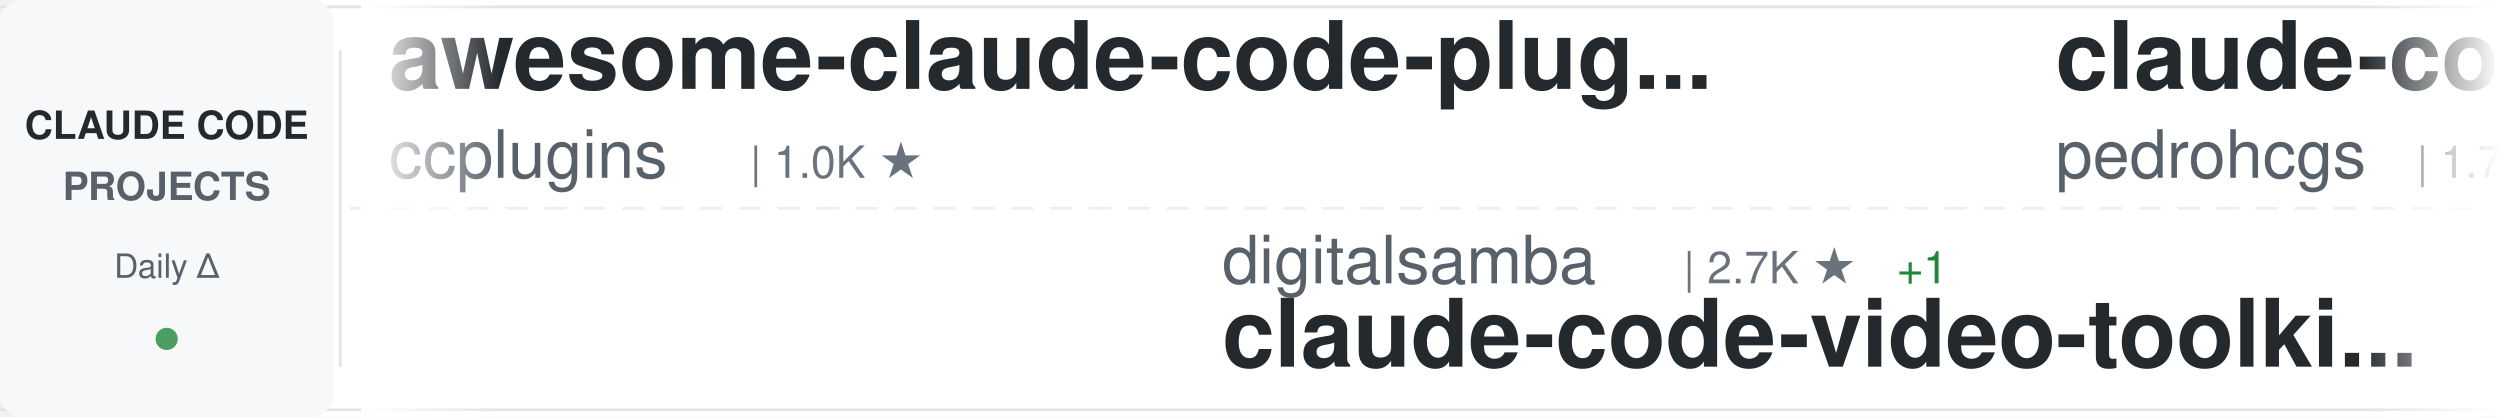
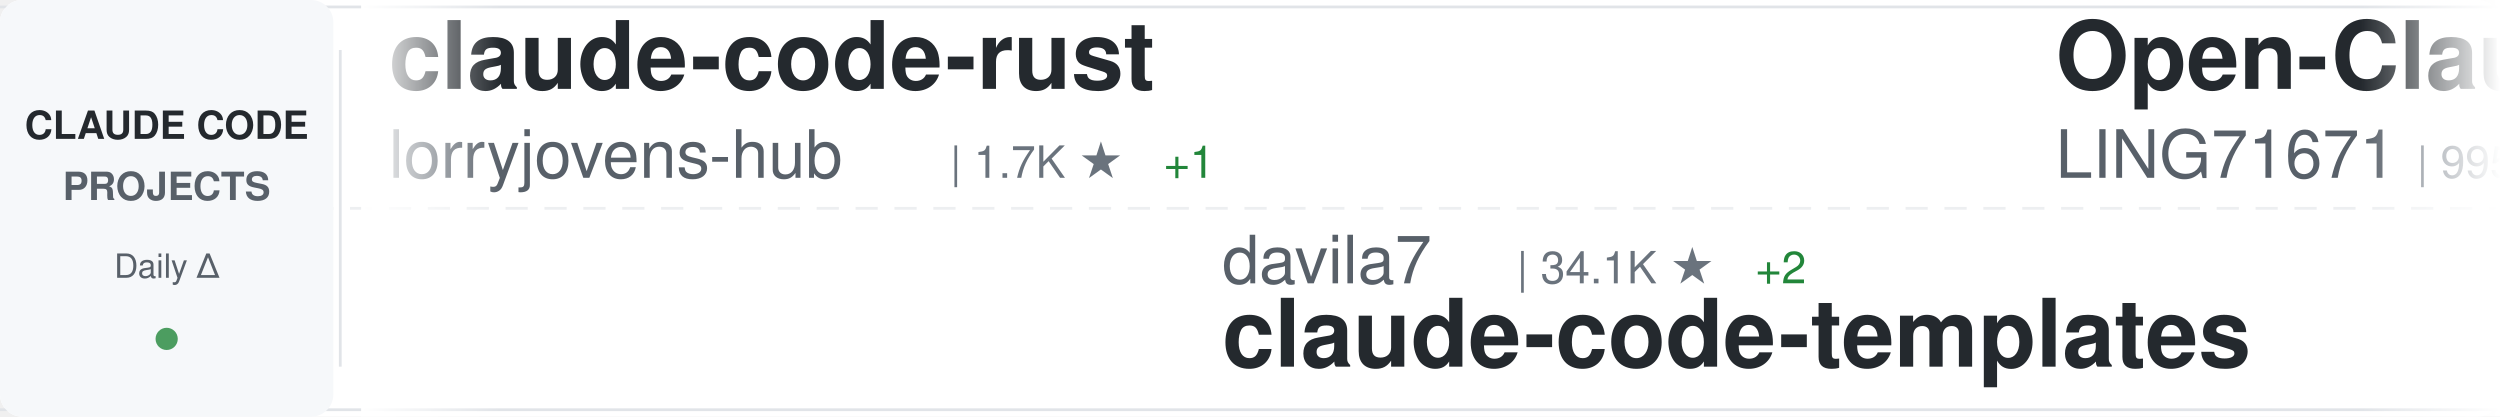
<svg xmlns="http://www.w3.org/2000/svg" width="900" height="150">
  <defs>
    <linearGradient id="awesomeLeftFade" x1="0%" y1="0%" x2="100%" y2="0%">
      <stop offset="0%" style="stop-color:#ffffff;stop-opacity:1" />
      <stop offset="100%" style="stop-color:#ffffff;stop-opacity:0" />
    </linearGradient>
    <linearGradient id="awesomeRightFade" x1="0%" y1="0%" x2="100%" y2="0%">
      <stop offset="0%" style="stop-color:#ffffff;stop-opacity:0" />
      <stop offset="100%" style="stop-color:#ffffff;stop-opacity:1" />
    </linearGradient>
  </defs>
  <rect width="900" height="150" fill="#ffffff" rx="8" />
  <rect x="0" y="2" width="900" height="1" fill="#e1e4e8" />
  <rect x="0" y="147" width="900" height="1" fill="#e1e4e8" />
  <line x1="0" y1="75" x2="900" y2="75" stroke="#e1e4e8" stroke-width="1" stroke-dasharray="8 6" opacity="0.6" />
  <rect x="0" y="0" width="120" height="150" fill="#f6f8fa" rx="8" />
  <text x="60" y="50" font-family="-apple-system, BlinkMacSystemFont, 'Segoe UI', Helvetica, Arial, sans-serif" font-size="14" font-weight="600" fill="#24292e" text-anchor="middle">CLAUDE CODE</text>
  <text x="60" y="72" font-family="-apple-system, BlinkMacSystemFont, 'Segoe UI', Helvetica, Arial, sans-serif" font-size="14" font-weight="600" fill="#586069" text-anchor="middle">PROJECTS</text>
  <text x="60" y="100" font-family="-apple-system, BlinkMacSystemFont, 'Segoe UI', Helvetica, Arial, sans-serif" font-size="12" font-weight="500" fill="#586069" text-anchor="middle">Daily Δ</text>
  <circle cx="60" cy="122" r="4" fill="#22863a" opacity="0.8" />
  <rect x="122" y="18" width="1" height="114" fill="#e1e4e8" />
  <clipPath id="awesomeTickerClip">
    <rect x="130" y="0" width="770" height="150" />
  </clipPath>
  <g clip-path="url(#awesomeTickerClip)">
    <g id="awesomeTickerItems">
      <animateTransform attributeName="transform" attributeType="XML" type="translate" from="0 0" to="-3000 0" dur="54s" repeatCount="indefinite" />
      <g transform="translate(0, 0)">
-         <text x="140" y="32" font-family="-apple-system, BlinkMacSystemFont, 'Segoe UI', Helvetica, Arial, sans-serif" font-size="34" font-weight="600" fill="#24292e">awesome-claude-code-plug...</text>
-         <text x="140" y="64" font-family="-apple-system, BlinkMacSystemFont, 'Segoe UI', Helvetica, Arial, sans-serif" font-size="24" font-weight="400" fill="#586069">ccplugins</text>
-         <text x="270" y="64" font-family="-apple-system, BlinkMacSystemFont, 'Segoe UI', Helvetica, Arial, sans-serif" font-size="16" font-weight="500" fill="#6a737d">| 1.0K ★</text>
+         <text x="140" y="32" font-family="-apple-system, BlinkMacSystemFont, 'Segoe UI', Helvetica, Arial, sans-serif" font-size="34" font-weight="600" fill="#24292e">claude-code-rust</text>
+         <text x="140" y="64" font-family="-apple-system, BlinkMacSystemFont, 'Segoe UI', Helvetica, Arial, sans-serif" font-size="24" font-weight="400" fill="#586069">lorryjovens-hub</text>
+         <text x="342" y="64" font-family="-apple-system, BlinkMacSystemFont, 'Segoe UI', Helvetica, Arial, sans-serif" font-size="16" font-weight="500" fill="#6a737d">| 1.7K ★</text>
+         <text x="419" y="64" font-family="-apple-system, BlinkMacSystemFont, 'Segoe UI', Helvetica, Arial, sans-serif" font-size="16" font-weight="500" fill="#22863a"> +1</text>
      </g>
      <g transform="translate(300, 0)">
-         <text x="140" y="102" font-family="-apple-system, BlinkMacSystemFont, 'Segoe UI', Helvetica, Arial, sans-serif" font-size="24" font-weight="400" fill="#586069">digitalsamba</text>
-         <text x="306" y="102" font-family="-apple-system, BlinkMacSystemFont, 'Segoe UI', Helvetica, Arial, sans-serif" font-size="16" font-weight="500" fill="#6a737d">| 2.7K ★</text>
-         <text x="383" y="102" font-family="-apple-system, BlinkMacSystemFont, 'Segoe UI', Helvetica, Arial, sans-serif" font-size="16" font-weight="500" fill="#22863a"> +1</text>
-         <text x="140" y="132" font-family="-apple-system, BlinkMacSystemFont, 'Segoe UI', Helvetica, Arial, sans-serif" font-size="34" font-weight="600" fill="#24292e">claude-code-video-toolki...</text>
+         <text x="140" y="102" font-family="-apple-system, BlinkMacSystemFont, 'Segoe UI', Helvetica, Arial, sans-serif" font-size="24" font-weight="400" fill="#586069">davila7</text>
+         <text x="246" y="102" font-family="-apple-system, BlinkMacSystemFont, 'Segoe UI', Helvetica, Arial, sans-serif" font-size="16" font-weight="500" fill="#6a737d">| 34.1K ★</text>
+         <text x="332" y="102" font-family="-apple-system, BlinkMacSystemFont, 'Segoe UI', Helvetica, Arial, sans-serif" font-size="16" font-weight="500" fill="#22863a"> +2</text>
+         <text x="140" y="132" font-family="-apple-system, BlinkMacSystemFont, 'Segoe UI', Helvetica, Arial, sans-serif" font-size="34" font-weight="600" fill="#24292e">claude-code-templates</text>
      </g>
      <g transform="translate(600, 0)">
-         <text x="140" y="32" font-family="-apple-system, BlinkMacSystemFont, 'Segoe UI', Helvetica, Arial, sans-serif" font-size="34" font-weight="600" fill="#24292e">claude-code-my-workflow</text>
-         <text x="140" y="64" font-family="-apple-system, BlinkMacSystemFont, 'Segoe UI', Helvetica, Arial, sans-serif" font-size="24" font-weight="400" fill="#586069">pedrohcgs</text>
-         <text x="270" y="64" font-family="-apple-system, BlinkMacSystemFont, 'Segoe UI', Helvetica, Arial, sans-serif" font-size="16" font-weight="500" fill="#6a737d">| 1.7K ★</text>
+         <text x="140" y="32" font-family="-apple-system, BlinkMacSystemFont, 'Segoe UI', Helvetica, Arial, sans-serif" font-size="34" font-weight="600" fill="#24292e">Open-ClaudeCode</text>
+         <text x="140" y="64" font-family="-apple-system, BlinkMacSystemFont, 'Segoe UI', Helvetica, Arial, sans-serif" font-size="24" font-weight="400" fill="#586069">LING71671</text>
+         <text x="270" y="64" font-family="-apple-system, BlinkMacSystemFont, 'Segoe UI', Helvetica, Arial, sans-serif" font-size="16" font-weight="500" fill="#6a737d">| 995 ★</text>
      </g>
      <g transform="translate(900, 0)">
-         <text x="140" y="102" font-family="-apple-system, BlinkMacSystemFont, 'Segoe UI', Helvetica, Arial, sans-serif" font-size="24" font-weight="400" fill="#586069">ykdojo</text>
-         <text x="234" y="102" font-family="-apple-system, BlinkMacSystemFont, 'Segoe UI', Helvetica, Arial, sans-serif" font-size="16" font-weight="500" fill="#6a737d">| 10.4K ★</text>
-         <text x="140" y="132" font-family="-apple-system, BlinkMacSystemFont, 'Segoe UI', Helvetica, Arial, sans-serif" font-size="34" font-weight="600" fill="#24292e">claude-code-tips</text>
+         <text x="140" y="102" font-family="-apple-system, BlinkMacSystemFont, 'Segoe UI', Helvetica, Arial, sans-serif" font-size="24" font-weight="400" fill="#586069">daymade</text>
+         <text x="246" y="102" font-family="-apple-system, BlinkMacSystemFont, 'Segoe UI', Helvetica, Arial, sans-serif" font-size="16" font-weight="500" fill="#6a737d">| 1.5K ★</text>
+         <text x="140" y="132" font-family="-apple-system, BlinkMacSystemFont, 'Segoe UI', Helvetica, Arial, sans-serif" font-size="34" font-weight="600" fill="#24292e">claude-code-skills</text>
      </g>
      <g transform="translate(1200, 0)">
-         <text x="140" y="32" font-family="-apple-system, BlinkMacSystemFont, 'Segoe UI', Helvetica, Arial, sans-serif" font-size="34" font-weight="600" fill="#24292e">claude-code-source</text>
-         <text x="140" y="64" font-family="-apple-system, BlinkMacSystemFont, 'Segoe UI', Helvetica, Arial, sans-serif" font-size="24" font-weight="400" fill="#586069">JrCx7scC</text>
-         <text x="258" y="64" font-family="-apple-system, BlinkMacSystemFont, 'Segoe UI', Helvetica, Arial, sans-serif" font-size="16" font-weight="500" fill="#6a737d">| 377 ★</text>
+         <text x="140" y="32" font-family="-apple-system, BlinkMacSystemFont, 'Segoe UI', Helvetica, Arial, sans-serif" font-size="34" font-weight="600" fill="#24292e">claude_codex_bridge</text>
+         <text x="140" y="64" font-family="-apple-system, BlinkMacSystemFont, 'Segoe UI', Helvetica, Arial, sans-serif" font-size="24" font-weight="400" fill="#586069">SeemSeam</text>
+         <text x="258" y="64" font-family="-apple-system, BlinkMacSystemFont, 'Segoe UI', Helvetica, Arial, sans-serif" font-size="16" font-weight="500" fill="#6a737d">| 3.6K ★</text>
      </g>
      <g transform="translate(1500, 0)">
-         <text x="140" y="102" font-family="-apple-system, BlinkMacSystemFont, 'Segoe UI', Helvetica, Arial, sans-serif" font-size="24" font-weight="400" fill="#586069">oboard</text>
-         <text x="234" y="102" font-family="-apple-system, BlinkMacSystemFont, 'Segoe UI', Helvetica, Arial, sans-serif" font-size="16" font-weight="500" fill="#6a737d">| 3.3K ★</text>
-         <text x="140" y="132" font-family="-apple-system, BlinkMacSystemFont, 'Segoe UI', Helvetica, Arial, sans-serif" font-size="34" font-weight="600" fill="#24292e">claude-code-rev</text>
+         <text x="140" y="102" font-family="-apple-system, BlinkMacSystemFont, 'Segoe UI', Helvetica, Arial, sans-serif" font-size="24" font-weight="400" fill="#586069">Alishahryar1</text>
+         <text x="306" y="102" font-family="-apple-system, BlinkMacSystemFont, 'Segoe UI', Helvetica, Arial, sans-serif" font-size="16" font-weight="500" fill="#6a737d">| 72.4K ★</text>
+         <text x="392" y="102" font-family="-apple-system, BlinkMacSystemFont, 'Segoe UI', Helvetica, Arial, sans-serif" font-size="16" font-weight="500" fill="#22863a"> +40</text>
+         <text x="140" y="132" font-family="-apple-system, BlinkMacSystemFont, 'Segoe UI', Helvetica, Arial, sans-serif" font-size="34" font-weight="600" fill="#24292e">free-claude-code</text>
      </g>
      <g transform="translate(1800, 0)">
-         <text x="140" y="32" font-family="-apple-system, BlinkMacSystemFont, 'Segoe UI', Helvetica, Arial, sans-serif" font-size="34" font-weight="600" fill="#24292e">claude-code-router</text>
-         <text x="140" y="64" font-family="-apple-system, BlinkMacSystemFont, 'Segoe UI', Helvetica, Arial, sans-serif" font-size="24" font-weight="400" fill="#586069">musistudio</text>
-         <text x="282" y="64" font-family="-apple-system, BlinkMacSystemFont, 'Segoe UI', Helvetica, Arial, sans-serif" font-size="16" font-weight="500" fill="#6a737d">| 38.3K ★</text>
-         <text x="368" y="64" font-family="-apple-system, BlinkMacSystemFont, 'Segoe UI', Helvetica, Arial, sans-serif" font-size="16" font-weight="500" fill="#22863a"> +4</text>
+         <text x="140" y="32" font-family="-apple-system, BlinkMacSystemFont, 'Segoe UI', Helvetica, Arial, sans-serif" font-size="34" font-weight="600" fill="#24292e">claude-code-base-action</text>
+         <text x="140" y="64" font-family="-apple-system, BlinkMacSystemFont, 'Segoe UI', Helvetica, Arial, sans-serif" font-size="24" font-weight="400" fill="#586069">anthropics</text>
+         <text x="282" y="64" font-family="-apple-system, BlinkMacSystemFont, 'Segoe UI', Helvetica, Arial, sans-serif" font-size="16" font-weight="500" fill="#6a737d">| 1.1K ★</text>
      </g>
      <g transform="translate(2100, 0)">
-         <text x="140" y="102" font-family="-apple-system, BlinkMacSystemFont, 'Segoe UI', Helvetica, Arial, sans-serif" font-size="24" font-weight="400" fill="#586069">xu-xiang</text>
-         <text x="258" y="102" font-family="-apple-system, BlinkMacSystemFont, 'Segoe UI', Helvetica, Arial, sans-serif" font-size="16" font-weight="500" fill="#6a737d">| 2.0K ★</text>
-         <text x="140" y="132" font-family="-apple-system, BlinkMacSystemFont, 'Segoe UI', Helvetica, Arial, sans-serif" font-size="34" font-weight="600" fill="#24292e">everything-claude-code-z...</text>
+         <text x="140" y="102" font-family="-apple-system, BlinkMacSystemFont, 'Segoe UI', Helvetica, Arial, sans-serif" font-size="24" font-weight="400" fill="#586069">shareAI-lab</text>
+         <text x="294" y="102" font-family="-apple-system, BlinkMacSystemFont, 'Segoe UI', Helvetica, Arial, sans-serif" font-size="16" font-weight="500" fill="#6a737d">| 80.7K ★</text>
+         <text x="380" y="102" font-family="-apple-system, BlinkMacSystemFont, 'Segoe UI', Helvetica, Arial, sans-serif" font-size="16" font-weight="500" fill="#22863a"> +2</text>
+         <text x="140" y="132" font-family="-apple-system, BlinkMacSystemFont, 'Segoe UI', Helvetica, Arial, sans-serif" font-size="34" font-weight="600" fill="#24292e">learn-claude-code</text>
      </g>
      <g transform="translate(2400, 0)">
-         <text x="140" y="32" font-family="-apple-system, BlinkMacSystemFont, 'Segoe UI', Helvetica, Arial, sans-serif" font-size="34" font-weight="600" fill="#24292e">claude-code-local</text>
-         <text x="140" y="64" font-family="-apple-system, BlinkMacSystemFont, 'Segoe UI', Helvetica, Arial, sans-serif" font-size="24" font-weight="400" fill="#586069">nicedreamzapp</text>
-         <text x="318" y="64" font-family="-apple-system, BlinkMacSystemFont, 'Segoe UI', Helvetica, Arial, sans-serif" font-size="16" font-weight="500" fill="#6a737d">| 3.5K ★</text>
+         <text x="140" y="32" font-family="-apple-system, BlinkMacSystemFont, 'Segoe UI', Helvetica, Arial, sans-serif" font-size="34" font-weight="600" fill="#24292e">claude-code-source</text>
+         <text x="140" y="64" font-family="-apple-system, BlinkMacSystemFont, 'Segoe UI', Helvetica, Arial, sans-serif" font-size="24" font-weight="400" fill="#586069">hangsman</text>
+         <text x="258" y="64" font-family="-apple-system, BlinkMacSystemFont, 'Segoe UI', Helvetica, Arial, sans-serif" font-size="16" font-weight="500" fill="#6a737d">| 798 ★</text>
      </g>
      <g transform="translate(2700, 0)">
-         <text x="140" y="102" font-family="-apple-system, BlinkMacSystemFont, 'Segoe UI', Helvetica, Arial, sans-serif" font-size="24" font-weight="400" fill="#586069">shareAI-lab</text>
-         <text x="294" y="102" font-family="-apple-system, BlinkMacSystemFont, 'Segoe UI', Helvetica, Arial, sans-serif" font-size="16" font-weight="500" fill="#6a737d">| 80.7K ★</text>
-         <text x="380" y="102" font-family="-apple-system, BlinkMacSystemFont, 'Segoe UI', Helvetica, Arial, sans-serif" font-size="16" font-weight="500" fill="#22863a"> +3</text>
-         <text x="140" y="132" font-family="-apple-system, BlinkMacSystemFont, 'Segoe UI', Helvetica, Arial, sans-serif" font-size="34" font-weight="600" fill="#24292e">learn-claude-code</text>
+         <text x="140" y="102" font-family="-apple-system, BlinkMacSystemFont, 'Segoe UI', Helvetica, Arial, sans-serif" font-size="24" font-weight="400" fill="#586069">Yuyz0112</text>
+         <text x="258" y="102" font-family="-apple-system, BlinkMacSystemFont, 'Segoe UI', Helvetica, Arial, sans-serif" font-size="16" font-weight="500" fill="#6a737d">| 2.5K ★</text>
+         <text x="140" y="132" font-family="-apple-system, BlinkMacSystemFont, 'Segoe UI', Helvetica, Arial, sans-serif" font-size="34" font-weight="600" fill="#24292e">claude-code-reverse</text>
      </g>
      <g transform="translate(3000, 0)">
-         <text x="140" y="32" font-family="-apple-system, BlinkMacSystemFont, 'Segoe UI', Helvetica, Arial, sans-serif" font-size="34" font-weight="600" fill="#24292e">awesome-claude-code-plug...</text>
-         <text x="140" y="64" font-family="-apple-system, BlinkMacSystemFont, 'Segoe UI', Helvetica, Arial, sans-serif" font-size="24" font-weight="400" fill="#586069">ccplugins</text>
-         <text x="270" y="64" font-family="-apple-system, BlinkMacSystemFont, 'Segoe UI', Helvetica, Arial, sans-serif" font-size="16" font-weight="500" fill="#6a737d">| 1.0K ★</text>
+         <text x="140" y="32" font-family="-apple-system, BlinkMacSystemFont, 'Segoe UI', Helvetica, Arial, sans-serif" font-size="34" font-weight="600" fill="#24292e">claude-code-rust</text>
+         <text x="140" y="64" font-family="-apple-system, BlinkMacSystemFont, 'Segoe UI', Helvetica, Arial, sans-serif" font-size="24" font-weight="400" fill="#586069">lorryjovens-hub</text>
+         <text x="342" y="64" font-family="-apple-system, BlinkMacSystemFont, 'Segoe UI', Helvetica, Arial, sans-serif" font-size="16" font-weight="500" fill="#6a737d">| 1.7K ★</text>
+         <text x="419" y="64" font-family="-apple-system, BlinkMacSystemFont, 'Segoe UI', Helvetica, Arial, sans-serif" font-size="16" font-weight="500" fill="#22863a"> +1</text>
      </g>
      <g transform="translate(3300, 0)">
-         <text x="140" y="102" font-family="-apple-system, BlinkMacSystemFont, 'Segoe UI', Helvetica, Arial, sans-serif" font-size="24" font-weight="400" fill="#586069">digitalsamba</text>
-         <text x="306" y="102" font-family="-apple-system, BlinkMacSystemFont, 'Segoe UI', Helvetica, Arial, sans-serif" font-size="16" font-weight="500" fill="#6a737d">| 2.7K ★</text>
-         <text x="383" y="102" font-family="-apple-system, BlinkMacSystemFont, 'Segoe UI', Helvetica, Arial, sans-serif" font-size="16" font-weight="500" fill="#22863a"> +1</text>
-         <text x="140" y="132" font-family="-apple-system, BlinkMacSystemFont, 'Segoe UI', Helvetica, Arial, sans-serif" font-size="34" font-weight="600" fill="#24292e">claude-code-video-toolki...</text>
+         <text x="140" y="102" font-family="-apple-system, BlinkMacSystemFont, 'Segoe UI', Helvetica, Arial, sans-serif" font-size="24" font-weight="400" fill="#586069">davila7</text>
+         <text x="246" y="102" font-family="-apple-system, BlinkMacSystemFont, 'Segoe UI', Helvetica, Arial, sans-serif" font-size="16" font-weight="500" fill="#6a737d">| 34.1K ★</text>
+         <text x="332" y="102" font-family="-apple-system, BlinkMacSystemFont, 'Segoe UI', Helvetica, Arial, sans-serif" font-size="16" font-weight="500" fill="#22863a"> +2</text>
+         <text x="140" y="132" font-family="-apple-system, BlinkMacSystemFont, 'Segoe UI', Helvetica, Arial, sans-serif" font-size="34" font-weight="600" fill="#24292e">claude-code-templates</text>
      </g>
      <g transform="translate(3600, 0)">
-         <text x="140" y="32" font-family="-apple-system, BlinkMacSystemFont, 'Segoe UI', Helvetica, Arial, sans-serif" font-size="34" font-weight="600" fill="#24292e">claude-code-my-workflow</text>
-         <text x="140" y="64" font-family="-apple-system, BlinkMacSystemFont, 'Segoe UI', Helvetica, Arial, sans-serif" font-size="24" font-weight="400" fill="#586069">pedrohcgs</text>
-         <text x="270" y="64" font-family="-apple-system, BlinkMacSystemFont, 'Segoe UI', Helvetica, Arial, sans-serif" font-size="16" font-weight="500" fill="#6a737d">| 1.7K ★</text>
+         <text x="140" y="32" font-family="-apple-system, BlinkMacSystemFont, 'Segoe UI', Helvetica, Arial, sans-serif" font-size="34" font-weight="600" fill="#24292e">Open-ClaudeCode</text>
+         <text x="140" y="64" font-family="-apple-system, BlinkMacSystemFont, 'Segoe UI', Helvetica, Arial, sans-serif" font-size="24" font-weight="400" fill="#586069">LING71671</text>
+         <text x="270" y="64" font-family="-apple-system, BlinkMacSystemFont, 'Segoe UI', Helvetica, Arial, sans-serif" font-size="16" font-weight="500" fill="#6a737d">| 995 ★</text>
      </g>
      <g transform="translate(3900, 0)">
-         <text x="140" y="102" font-family="-apple-system, BlinkMacSystemFont, 'Segoe UI', Helvetica, Arial, sans-serif" font-size="24" font-weight="400" fill="#586069">ykdojo</text>
-         <text x="234" y="102" font-family="-apple-system, BlinkMacSystemFont, 'Segoe UI', Helvetica, Arial, sans-serif" font-size="16" font-weight="500" fill="#6a737d">| 10.4K ★</text>
-         <text x="140" y="132" font-family="-apple-system, BlinkMacSystemFont, 'Segoe UI', Helvetica, Arial, sans-serif" font-size="34" font-weight="600" fill="#24292e">claude-code-tips</text>
+         <text x="140" y="102" font-family="-apple-system, BlinkMacSystemFont, 'Segoe UI', Helvetica, Arial, sans-serif" font-size="24" font-weight="400" fill="#586069">daymade</text>
+         <text x="246" y="102" font-family="-apple-system, BlinkMacSystemFont, 'Segoe UI', Helvetica, Arial, sans-serif" font-size="16" font-weight="500" fill="#6a737d">| 1.5K ★</text>
+         <text x="140" y="132" font-family="-apple-system, BlinkMacSystemFont, 'Segoe UI', Helvetica, Arial, sans-serif" font-size="34" font-weight="600" fill="#24292e">claude-code-skills</text>
      </g>
    </g>
  </g>
  <rect x="130" y="0" width="50" height="150" fill="url(#awesomeLeftFade)" />
  <rect x="850" y="0" width="50" height="150" fill="url(#awesomeRightFade)" />
</svg>
